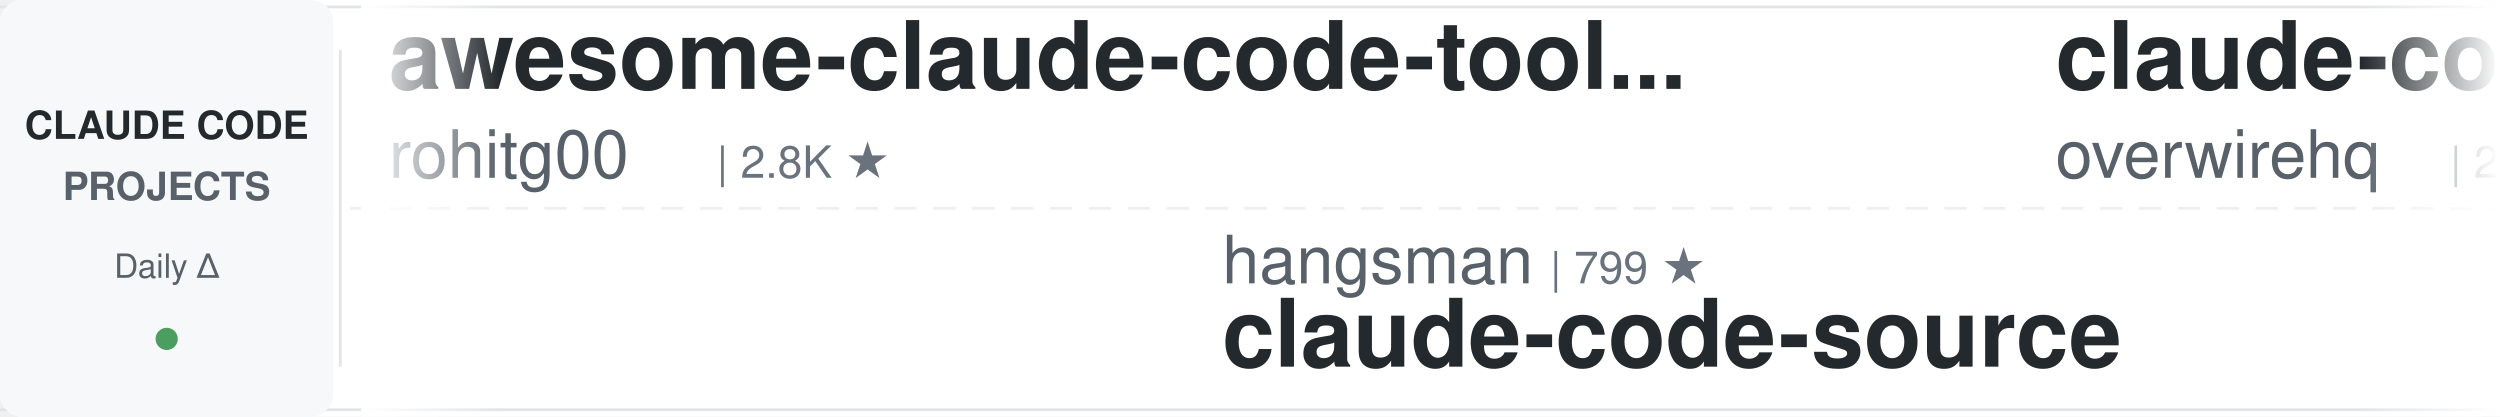
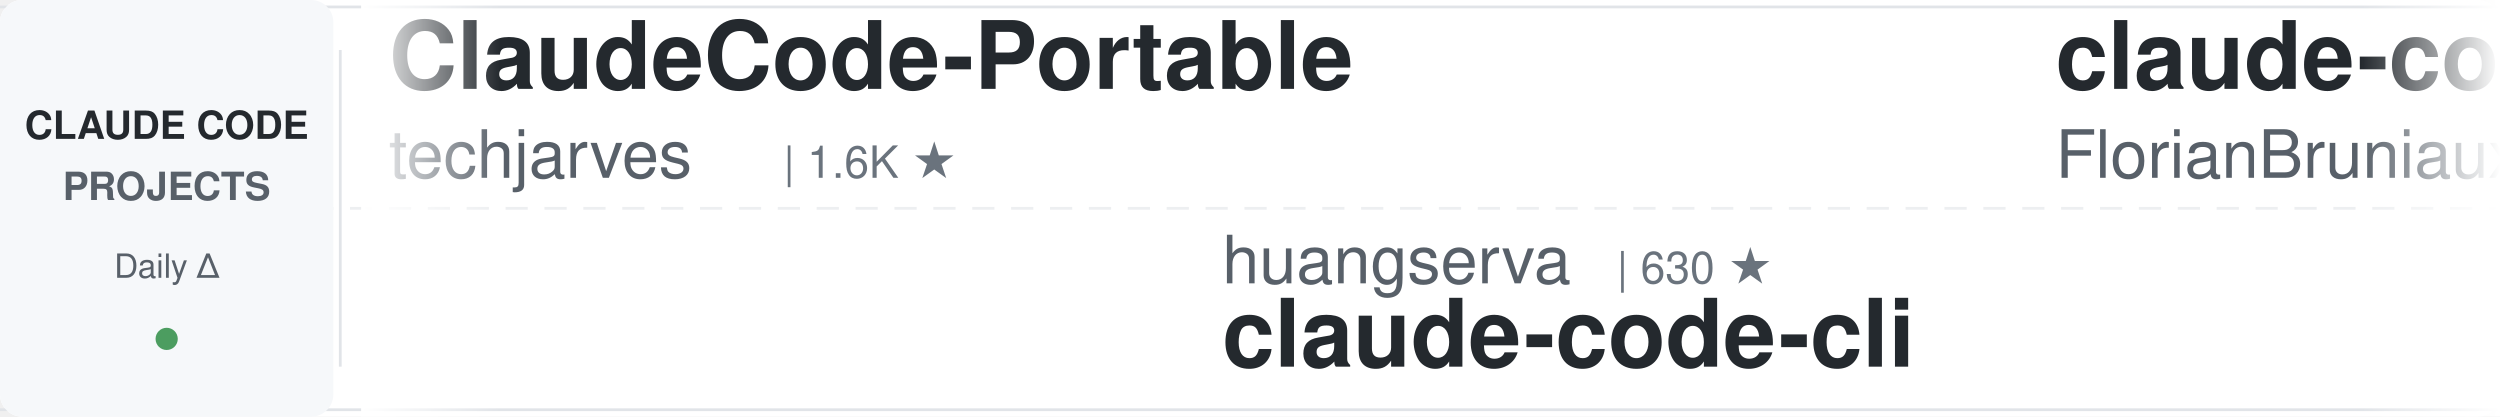
<svg xmlns="http://www.w3.org/2000/svg" width="900" height="150">
  <defs>
    <linearGradient id="leftFade" x1="0%" y1="0%" x2="100%" y2="0%">
      <stop offset="0%" style="stop-color:#ffffff;stop-opacity:1" />
      <stop offset="100%" style="stop-color:#ffffff;stop-opacity:0" />
    </linearGradient>
    <linearGradient id="rightFade" x1="0%" y1="0%" x2="100%" y2="0%">
      <stop offset="0%" style="stop-color:#ffffff;stop-opacity:0" />
      <stop offset="100%" style="stop-color:#ffffff;stop-opacity:1" />
    </linearGradient>
  </defs>
  <rect width="900" height="150" fill="#ffffff" rx="8" />
  <rect x="0" y="2" width="900" height="1" fill="#e1e4e8" />
  <rect x="0" y="147" width="900" height="1" fill="#e1e4e8" />
  <line x1="0" y1="75" x2="900" y2="75" stroke="#e1e4e8" stroke-width="1" stroke-dasharray="8 6" opacity="0.6" />
  <rect x="0" y="0" width="120" height="150" fill="#f6f8fa" rx="8" />
  <text x="60" y="50" font-family="-apple-system, BlinkMacSystemFont, 'Segoe UI', Helvetica, Arial, sans-serif" font-size="14" font-weight="600" fill="#24292e" text-anchor="middle">CLAUDE CODE</text>
  <text x="60" y="72" font-family="-apple-system, BlinkMacSystemFont, 'Segoe UI', Helvetica, Arial, sans-serif" font-size="14" font-weight="600" fill="#586069" text-anchor="middle">PROJECTS</text>
  <text x="60" y="100" font-family="-apple-system, BlinkMacSystemFont, 'Segoe UI', Helvetica, Arial, sans-serif" font-size="12" font-weight="500" fill="#586069" text-anchor="middle">Daily Δ</text>
  <circle cx="60" cy="122" r="4" fill="#22863a" opacity="0.8" />
  <rect x="122" y="18" width="1" height="114" fill="#e1e4e8" />
  <clipPath id="tickerClip">
    <rect x="130" y="0" width="770" height="150" />
  </clipPath>
  <g clip-path="url(#tickerClip)">
    <g id="tickerItems">
      <animateTransform attributeName="transform" attributeType="XML" type="translate" from="0 0" to="-3000 0" dur="54s" repeatCount="indefinite" />
      <g transform="translate(0, 0)">
-         <text x="140" y="32" font-family="-apple-system, BlinkMacSystemFont, 'Segoe UI', Helvetica, Arial, sans-serif" font-size="34" font-weight="600" fill="#24292e">awesome-claude-code-tool...</text>
-         <text x="140" y="64" font-family="-apple-system, BlinkMacSystemFont, 'Segoe UI', Helvetica, Arial, sans-serif" font-size="24" font-weight="400" fill="#586069">rohitg00</text>
-         <text x="258" y="64" font-family="-apple-system, BlinkMacSystemFont, 'Segoe UI', Helvetica, Arial, sans-serif" font-size="16" font-weight="500" fill="#6a737d">| 2.8K ★</text>
+         <text x="140" y="32" font-family="-apple-system, BlinkMacSystemFont, 'Segoe UI', Helvetica, Arial, sans-serif" font-size="34" font-weight="600" fill="#24292e">ClaudeCode-Portable</text>
+         <text x="140" y="64" font-family="-apple-system, BlinkMacSystemFont, 'Segoe UI', Helvetica, Arial, sans-serif" font-size="24" font-weight="400" fill="#586069">techjarves</text>
+         <text x="282" y="64" font-family="-apple-system, BlinkMacSystemFont, 'Segoe UI', Helvetica, Arial, sans-serif" font-size="16" font-weight="500" fill="#6a737d">| 1.6K ★</text>
      </g>
      <g transform="translate(300, 0)">
-         <text x="140" y="102" font-family="-apple-system, BlinkMacSystemFont, 'Segoe UI', Helvetica, Arial, sans-serif" font-size="24" font-weight="400" fill="#586069">hangsman</text>
-         <text x="258" y="102" font-family="-apple-system, BlinkMacSystemFont, 'Segoe UI', Helvetica, Arial, sans-serif" font-size="16" font-weight="500" fill="#6a737d">| 799 ★</text>
-         <text x="140" y="132" font-family="-apple-system, BlinkMacSystemFont, 'Segoe UI', Helvetica, Arial, sans-serif" font-size="34" font-weight="600" fill="#24292e">claude-code-source</text>
+         <text x="140" y="102" font-family="-apple-system, BlinkMacSystemFont, 'Segoe UI', Helvetica, Arial, sans-serif" font-size="24" font-weight="400" fill="#586069">huangserva</text>
+         <text x="282" y="102" font-family="-apple-system, BlinkMacSystemFont, 'Segoe UI', Helvetica, Arial, sans-serif" font-size="16" font-weight="500" fill="#6a737d">| 630 ★</text>
+         <text x="140" y="132" font-family="-apple-system, BlinkMacSystemFont, 'Segoe UI', Helvetica, Arial, sans-serif" font-size="34" font-weight="600" fill="#24292e">claude-code-cli</text>
      </g>
      <g transform="translate(600, 0)">
-         <text x="140" y="32" font-family="-apple-system, BlinkMacSystemFont, 'Segoe UI', Helvetica, Arial, sans-serif" font-size="34" font-weight="600" fill="#24292e">claude-code-telegram</text>
-         <text x="140" y="64" font-family="-apple-system, BlinkMacSystemFont, 'Segoe UI', Helvetica, Arial, sans-serif" font-size="24" font-weight="400" fill="#586069">overwirehq</text>
-         <text x="282" y="64" font-family="-apple-system, BlinkMacSystemFont, 'Segoe UI', Helvetica, Arial, sans-serif" font-size="16" font-weight="500" fill="#6a737d">| 2.8K ★</text>
+         <text x="140" y="32" font-family="-apple-system, BlinkMacSystemFont, 'Segoe UI', Helvetica, Arial, sans-serif" font-size="34" font-weight="600" fill="#24292e">claude-code-ultimate-gui...</text>
+         <text x="140" y="64" font-family="-apple-system, BlinkMacSystemFont, 'Segoe UI', Helvetica, Arial, sans-serif" font-size="24" font-weight="400" fill="#586069">FlorianBruniaux</text>
+         <text x="342" y="64" font-family="-apple-system, BlinkMacSystemFont, 'Segoe UI', Helvetica, Arial, sans-serif" font-size="16" font-weight="500" fill="#6a737d">| 6.3K ★</text>
      </g>
      <g transform="translate(900, 0)">
-         <text x="140" y="102" font-family="-apple-system, BlinkMacSystemFont, 'Segoe UI', Helvetica, Arial, sans-serif" font-size="24" font-weight="400" fill="#586069">LING71671</text>
-         <text x="270" y="102" font-family="-apple-system, BlinkMacSystemFont, 'Segoe UI', Helvetica, Arial, sans-serif" font-size="16" font-weight="500" fill="#6a737d">| 976 ★</text>
-         <text x="140" y="132" font-family="-apple-system, BlinkMacSystemFont, 'Segoe UI', Helvetica, Arial, sans-serif" font-size="34" font-weight="600" fill="#24292e">Open-ClaudeCode</text>
+         <text x="140" y="102" font-family="-apple-system, BlinkMacSystemFont, 'Segoe UI', Helvetica, Arial, sans-serif" font-size="24" font-weight="400" fill="#586069">mrpaidsocial</text>
+         <text x="306" y="102" font-family="-apple-system, BlinkMacSystemFont, 'Segoe UI', Helvetica, Arial, sans-serif" font-size="16" font-weight="500" fill="#6a737d">| 1.6K ★</text>
+         <text x="140" y="132" font-family="-apple-system, BlinkMacSystemFont, 'Segoe UI', Helvetica, Arial, sans-serif" font-size="34" font-weight="600" fill="#24292e">arcads-claude-code-mrpai...</text>
      </g>
      <g transform="translate(1200, 0)">
-         <text x="140" y="32" font-family="-apple-system, BlinkMacSystemFont, 'Segoe UI', Helvetica, Arial, sans-serif" font-size="34" font-weight="600" fill="#24292e">claude_codex_bridge</text>
-         <text x="140" y="64" font-family="-apple-system, BlinkMacSystemFont, 'Segoe UI', Helvetica, Arial, sans-serif" font-size="24" font-weight="400" fill="#586069">SeemSeam</text>
-         <text x="258" y="64" font-family="-apple-system, BlinkMacSystemFont, 'Segoe UI', Helvetica, Arial, sans-serif" font-size="16" font-weight="500" fill="#6a737d">| 3.6K ★</text>
+         <text x="140" y="32" font-family="-apple-system, BlinkMacSystemFont, 'Segoe UI', Helvetica, Arial, sans-serif" font-size="34" font-weight="600" fill="#24292e">claude-code-my-workflow</text>
+         <text x="140" y="64" font-family="-apple-system, BlinkMacSystemFont, 'Segoe UI', Helvetica, Arial, sans-serif" font-size="24" font-weight="400" fill="#586069">pedrohcgs</text>
+         <text x="270" y="64" font-family="-apple-system, BlinkMacSystemFont, 'Segoe UI', Helvetica, Arial, sans-serif" font-size="16" font-weight="500" fill="#6a737d">| 1.7K ★</text>
      </g>
      <g transform="translate(1500, 0)">
-         <text x="140" y="102" font-family="-apple-system, BlinkMacSystemFont, 'Segoe UI', Helvetica, Arial, sans-serif" font-size="24" font-weight="400" fill="#586069">frankbria</text>
-         <text x="270" y="102" font-family="-apple-system, BlinkMacSystemFont, 'Segoe UI', Helvetica, Arial, sans-serif" font-size="16" font-weight="500" fill="#6a737d">| 9.7K ★</text>
-         <text x="140" y="132" font-family="-apple-system, BlinkMacSystemFont, 'Segoe UI', Helvetica, Arial, sans-serif" font-size="34" font-weight="600" fill="#24292e">ralph-claude-code</text>
+         <text x="140" y="102" font-family="-apple-system, BlinkMacSystemFont, 'Segoe UI', Helvetica, Arial, sans-serif" font-size="24" font-weight="400" fill="#586069">Windy3f3f3f3f</text>
+         <text x="318" y="102" font-family="-apple-system, BlinkMacSystemFont, 'Segoe UI', Helvetica, Arial, sans-serif" font-size="16" font-weight="500" fill="#6a737d">| 2.8K ★</text>
+         <text x="140" y="132" font-family="-apple-system, BlinkMacSystemFont, 'Segoe UI', Helvetica, Arial, sans-serif" font-size="34" font-weight="600" fill="#24292e">claude-code-from-scratch</text>
      </g>
      <g transform="translate(1800, 0)">
-         <text x="140" y="32" font-family="-apple-system, BlinkMacSystemFont, 'Segoe UI', Helvetica, Arial, sans-serif" font-size="34" font-weight="600" fill="#24292e">claude-code-source</text>
-         <text x="140" y="64" font-family="-apple-system, BlinkMacSystemFont, 'Segoe UI', Helvetica, Arial, sans-serif" font-size="24" font-weight="400" fill="#586069">AprilNEA</text>
-         <text x="258" y="64" font-family="-apple-system, BlinkMacSystemFont, 'Segoe UI', Helvetica, Arial, sans-serif" font-size="16" font-weight="500" fill="#6a737d">| 392 ★</text>
+         <text x="140" y="32" font-family="-apple-system, BlinkMacSystemFont, 'Segoe UI', Helvetica, Arial, sans-serif" font-size="34" font-weight="600" fill="#24292e">claude-code-tudou</text>
+         <text x="140" y="64" font-family="-apple-system, BlinkMacSystemFont, 'Segoe UI', Helvetica, Arial, sans-serif" font-size="24" font-weight="400" fill="#586069">AICoderTudou</text>
+         <text x="306" y="64" font-family="-apple-system, BlinkMacSystemFont, 'Segoe UI', Helvetica, Arial, sans-serif" font-size="16" font-weight="500" fill="#6a737d">| 493 ★</text>
      </g>
      <g transform="translate(2100, 0)">
-         <text x="140" y="102" font-family="-apple-system, BlinkMacSystemFont, 'Segoe UI', Helvetica, Arial, sans-serif" font-size="24" font-weight="400" fill="#586069">ccplugins</text>
-         <text x="270" y="102" font-family="-apple-system, BlinkMacSystemFont, 'Segoe UI', Helvetica, Arial, sans-serif" font-size="16" font-weight="500" fill="#6a737d">| 990 ★</text>
-         <text x="140" y="132" font-family="-apple-system, BlinkMacSystemFont, 'Segoe UI', Helvetica, Arial, sans-serif" font-size="34" font-weight="600" fill="#24292e">awesome-claude-code-plug...</text>
+         <text x="140" y="102" font-family="-apple-system, BlinkMacSystemFont, 'Segoe UI', Helvetica, Arial, sans-serif" font-size="24" font-weight="400" fill="#586069">kodu-ai</text>
+         <text x="246" y="102" font-family="-apple-system, BlinkMacSystemFont, 'Segoe UI', Helvetica, Arial, sans-serif" font-size="16" font-weight="500" fill="#6a737d">| 5.2K ★</text>
+         <text x="140" y="132" font-family="-apple-system, BlinkMacSystemFont, 'Segoe UI', Helvetica, Arial, sans-serif" font-size="34" font-weight="600" fill="#24292e">claude-coder</text>
      </g>
      <g transform="translate(2400, 0)">
-         <text x="140" y="32" font-family="-apple-system, BlinkMacSystemFont, 'Segoe UI', Helvetica, Arial, sans-serif" font-size="34" font-weight="600" fill="#24292e">claude-code-local</text>
-         <text x="140" y="64" font-family="-apple-system, BlinkMacSystemFont, 'Segoe UI', Helvetica, Arial, sans-serif" font-size="24" font-weight="400" fill="#586069">nicedreamzapp</text>
-         <text x="318" y="64" font-family="-apple-system, BlinkMacSystemFont, 'Segoe UI', Helvetica, Arial, sans-serif" font-size="16" font-weight="500" fill="#6a737d">| 3.4K ★</text>
+         <text x="140" y="32" font-family="-apple-system, BlinkMacSystemFont, 'Segoe UI', Helvetica, Arial, sans-serif" font-size="34" font-weight="600" fill="#24292e">Dive-into-Claude-Code</text>
+         <text x="140" y="64" font-family="-apple-system, BlinkMacSystemFont, 'Segoe UI', Helvetica, Arial, sans-serif" font-size="24" font-weight="400" fill="#586069">VILA-Lab</text>
+         <text x="258" y="64" font-family="-apple-system, BlinkMacSystemFont, 'Segoe UI', Helvetica, Arial, sans-serif" font-size="16" font-weight="500" fill="#6a737d">| 2.2K ★</text>
      </g>
      <g transform="translate(2700, 0)">
-         <text x="140" y="102" font-family="-apple-system, BlinkMacSystemFont, 'Segoe UI', Helvetica, Arial, sans-serif" font-size="24" font-weight="400" fill="#586069">https-deeplearning-ai</text>
-         <text x="414" y="102" font-family="-apple-system, BlinkMacSystemFont, 'Segoe UI', Helvetica, Arial, sans-serif" font-size="16" font-weight="500" fill="#6a737d">| 560 ★</text>
-         <text x="140" y="132" font-family="-apple-system, BlinkMacSystemFont, 'Segoe UI', Helvetica, Arial, sans-serif" font-size="34" font-weight="600" fill="#24292e">sc-claude-code-files</text>
+         <text x="140" y="102" font-family="-apple-system, BlinkMacSystemFont, 'Segoe UI', Helvetica, Arial, sans-serif" font-size="24" font-weight="400" fill="#586069">VoltAgent</text>
+         <text x="270" y="102" font-family="-apple-system, BlinkMacSystemFont, 'Segoe UI', Helvetica, Arial, sans-serif" font-size="16" font-weight="500" fill="#6a737d">| 26.2K ★</text>
+         <text x="140" y="132" font-family="-apple-system, BlinkMacSystemFont, 'Segoe UI', Helvetica, Arial, sans-serif" font-size="34" font-weight="600" fill="#24292e">awesome-claude-code-suba...</text>
      </g>
      <g transform="translate(3000, 0)">
-         <text x="140" y="32" font-family="-apple-system, BlinkMacSystemFont, 'Segoe UI', Helvetica, Arial, sans-serif" font-size="34" font-weight="600" fill="#24292e">awesome-claude-code-tool...</text>
-         <text x="140" y="64" font-family="-apple-system, BlinkMacSystemFont, 'Segoe UI', Helvetica, Arial, sans-serif" font-size="24" font-weight="400" fill="#586069">rohitg00</text>
-         <text x="258" y="64" font-family="-apple-system, BlinkMacSystemFont, 'Segoe UI', Helvetica, Arial, sans-serif" font-size="16" font-weight="500" fill="#6a737d">| 2.8K ★</text>
+         <text x="140" y="32" font-family="-apple-system, BlinkMacSystemFont, 'Segoe UI', Helvetica, Arial, sans-serif" font-size="34" font-weight="600" fill="#24292e">ClaudeCode-Portable</text>
+         <text x="140" y="64" font-family="-apple-system, BlinkMacSystemFont, 'Segoe UI', Helvetica, Arial, sans-serif" font-size="24" font-weight="400" fill="#586069">techjarves</text>
+         <text x="282" y="64" font-family="-apple-system, BlinkMacSystemFont, 'Segoe UI', Helvetica, Arial, sans-serif" font-size="16" font-weight="500" fill="#6a737d">| 1.6K ★</text>
      </g>
      <g transform="translate(3300, 0)">
-         <text x="140" y="102" font-family="-apple-system, BlinkMacSystemFont, 'Segoe UI', Helvetica, Arial, sans-serif" font-size="24" font-weight="400" fill="#586069">hangsman</text>
-         <text x="258" y="102" font-family="-apple-system, BlinkMacSystemFont, 'Segoe UI', Helvetica, Arial, sans-serif" font-size="16" font-weight="500" fill="#6a737d">| 799 ★</text>
-         <text x="140" y="132" font-family="-apple-system, BlinkMacSystemFont, 'Segoe UI', Helvetica, Arial, sans-serif" font-size="34" font-weight="600" fill="#24292e">claude-code-source</text>
+         <text x="140" y="102" font-family="-apple-system, BlinkMacSystemFont, 'Segoe UI', Helvetica, Arial, sans-serif" font-size="24" font-weight="400" fill="#586069">huangserva</text>
+         <text x="282" y="102" font-family="-apple-system, BlinkMacSystemFont, 'Segoe UI', Helvetica, Arial, sans-serif" font-size="16" font-weight="500" fill="#6a737d">| 630 ★</text>
+         <text x="140" y="132" font-family="-apple-system, BlinkMacSystemFont, 'Segoe UI', Helvetica, Arial, sans-serif" font-size="34" font-weight="600" fill="#24292e">claude-code-cli</text>
      </g>
      <g transform="translate(3600, 0)">
-         <text x="140" y="32" font-family="-apple-system, BlinkMacSystemFont, 'Segoe UI', Helvetica, Arial, sans-serif" font-size="34" font-weight="600" fill="#24292e">claude-code-telegram</text>
-         <text x="140" y="64" font-family="-apple-system, BlinkMacSystemFont, 'Segoe UI', Helvetica, Arial, sans-serif" font-size="24" font-weight="400" fill="#586069">overwirehq</text>
-         <text x="282" y="64" font-family="-apple-system, BlinkMacSystemFont, 'Segoe UI', Helvetica, Arial, sans-serif" font-size="16" font-weight="500" fill="#6a737d">| 2.8K ★</text>
+         <text x="140" y="32" font-family="-apple-system, BlinkMacSystemFont, 'Segoe UI', Helvetica, Arial, sans-serif" font-size="34" font-weight="600" fill="#24292e">claude-code-ultimate-gui...</text>
+         <text x="140" y="64" font-family="-apple-system, BlinkMacSystemFont, 'Segoe UI', Helvetica, Arial, sans-serif" font-size="24" font-weight="400" fill="#586069">FlorianBruniaux</text>
+         <text x="342" y="64" font-family="-apple-system, BlinkMacSystemFont, 'Segoe UI', Helvetica, Arial, sans-serif" font-size="16" font-weight="500" fill="#6a737d">| 6.3K ★</text>
      </g>
      <g transform="translate(3900, 0)">
-         <text x="140" y="102" font-family="-apple-system, BlinkMacSystemFont, 'Segoe UI', Helvetica, Arial, sans-serif" font-size="24" font-weight="400" fill="#586069">LING71671</text>
-         <text x="270" y="102" font-family="-apple-system, BlinkMacSystemFont, 'Segoe UI', Helvetica, Arial, sans-serif" font-size="16" font-weight="500" fill="#6a737d">| 976 ★</text>
-         <text x="140" y="132" font-family="-apple-system, BlinkMacSystemFont, 'Segoe UI', Helvetica, Arial, sans-serif" font-size="34" font-weight="600" fill="#24292e">Open-ClaudeCode</text>
+         <text x="140" y="102" font-family="-apple-system, BlinkMacSystemFont, 'Segoe UI', Helvetica, Arial, sans-serif" font-size="24" font-weight="400" fill="#586069">mrpaidsocial</text>
+         <text x="306" y="102" font-family="-apple-system, BlinkMacSystemFont, 'Segoe UI', Helvetica, Arial, sans-serif" font-size="16" font-weight="500" fill="#6a737d">| 1.6K ★</text>
+         <text x="140" y="132" font-family="-apple-system, BlinkMacSystemFont, 'Segoe UI', Helvetica, Arial, sans-serif" font-size="34" font-weight="600" fill="#24292e">arcads-claude-code-mrpai...</text>
      </g>
    </g>
  </g>
  <rect x="130" y="0" width="50" height="150" fill="url(#leftFade)" />
  <rect x="850" y="0" width="50" height="150" fill="url(#rightFade)" />
</svg>
